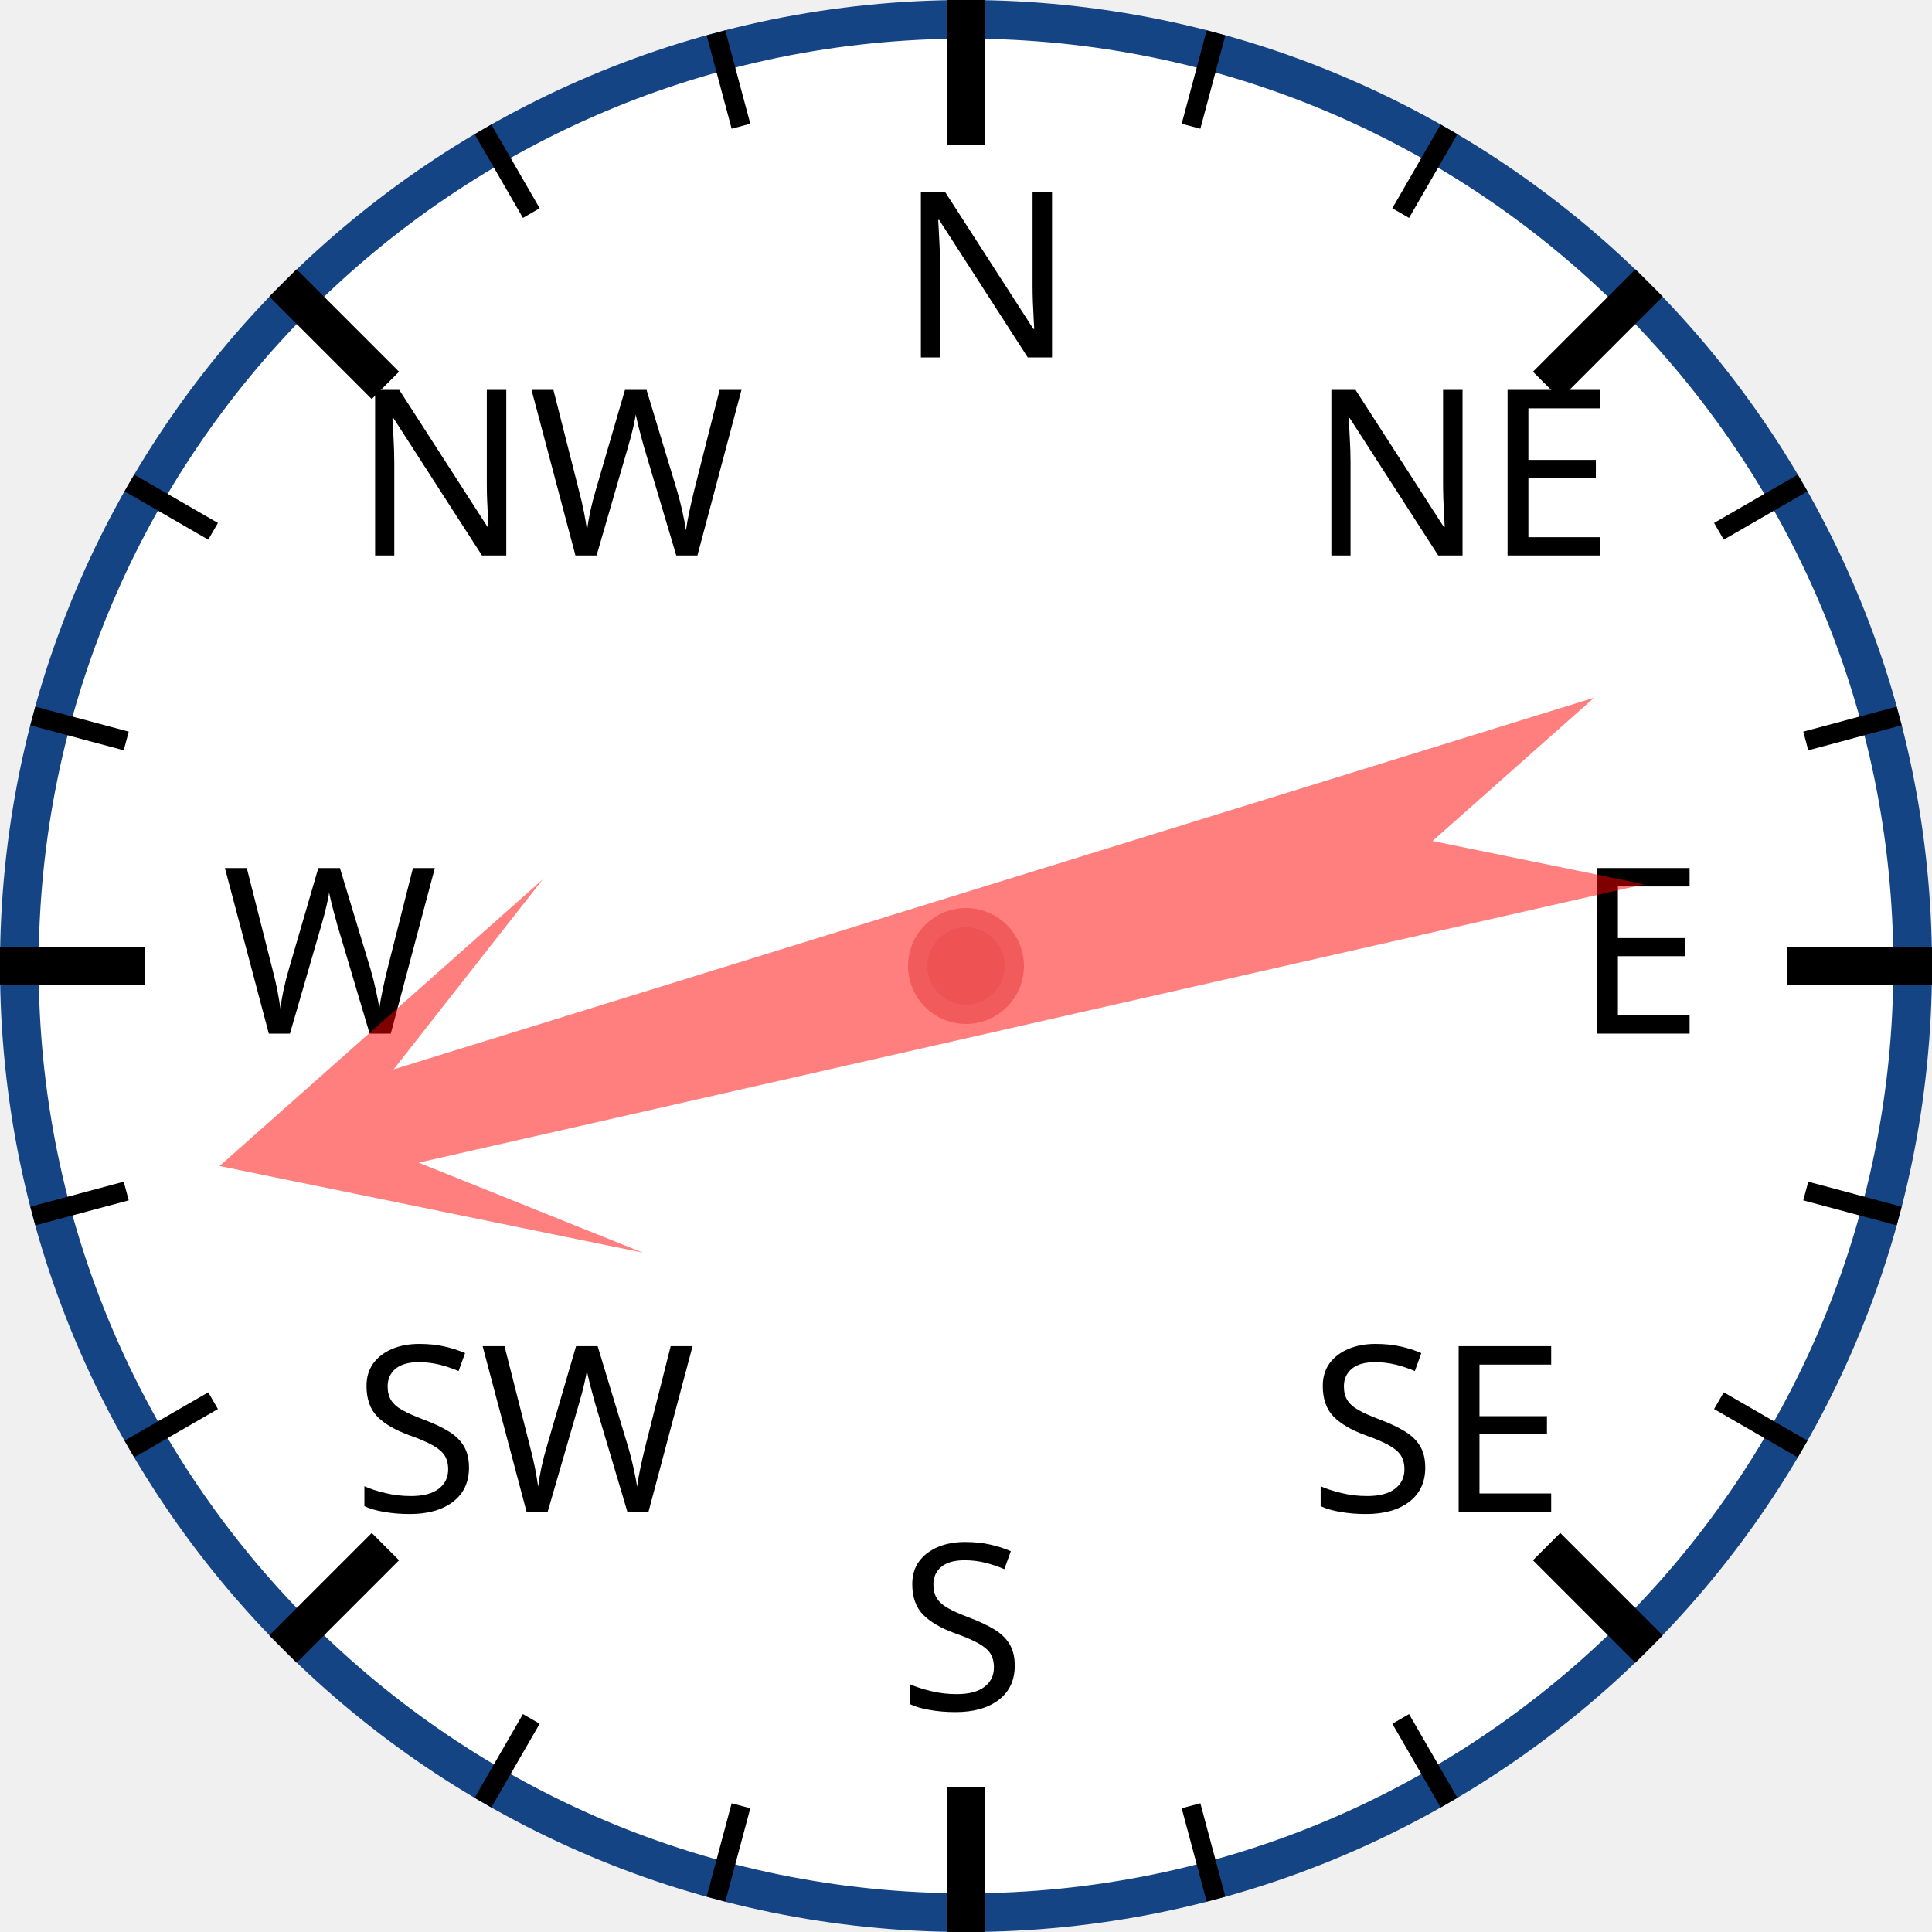
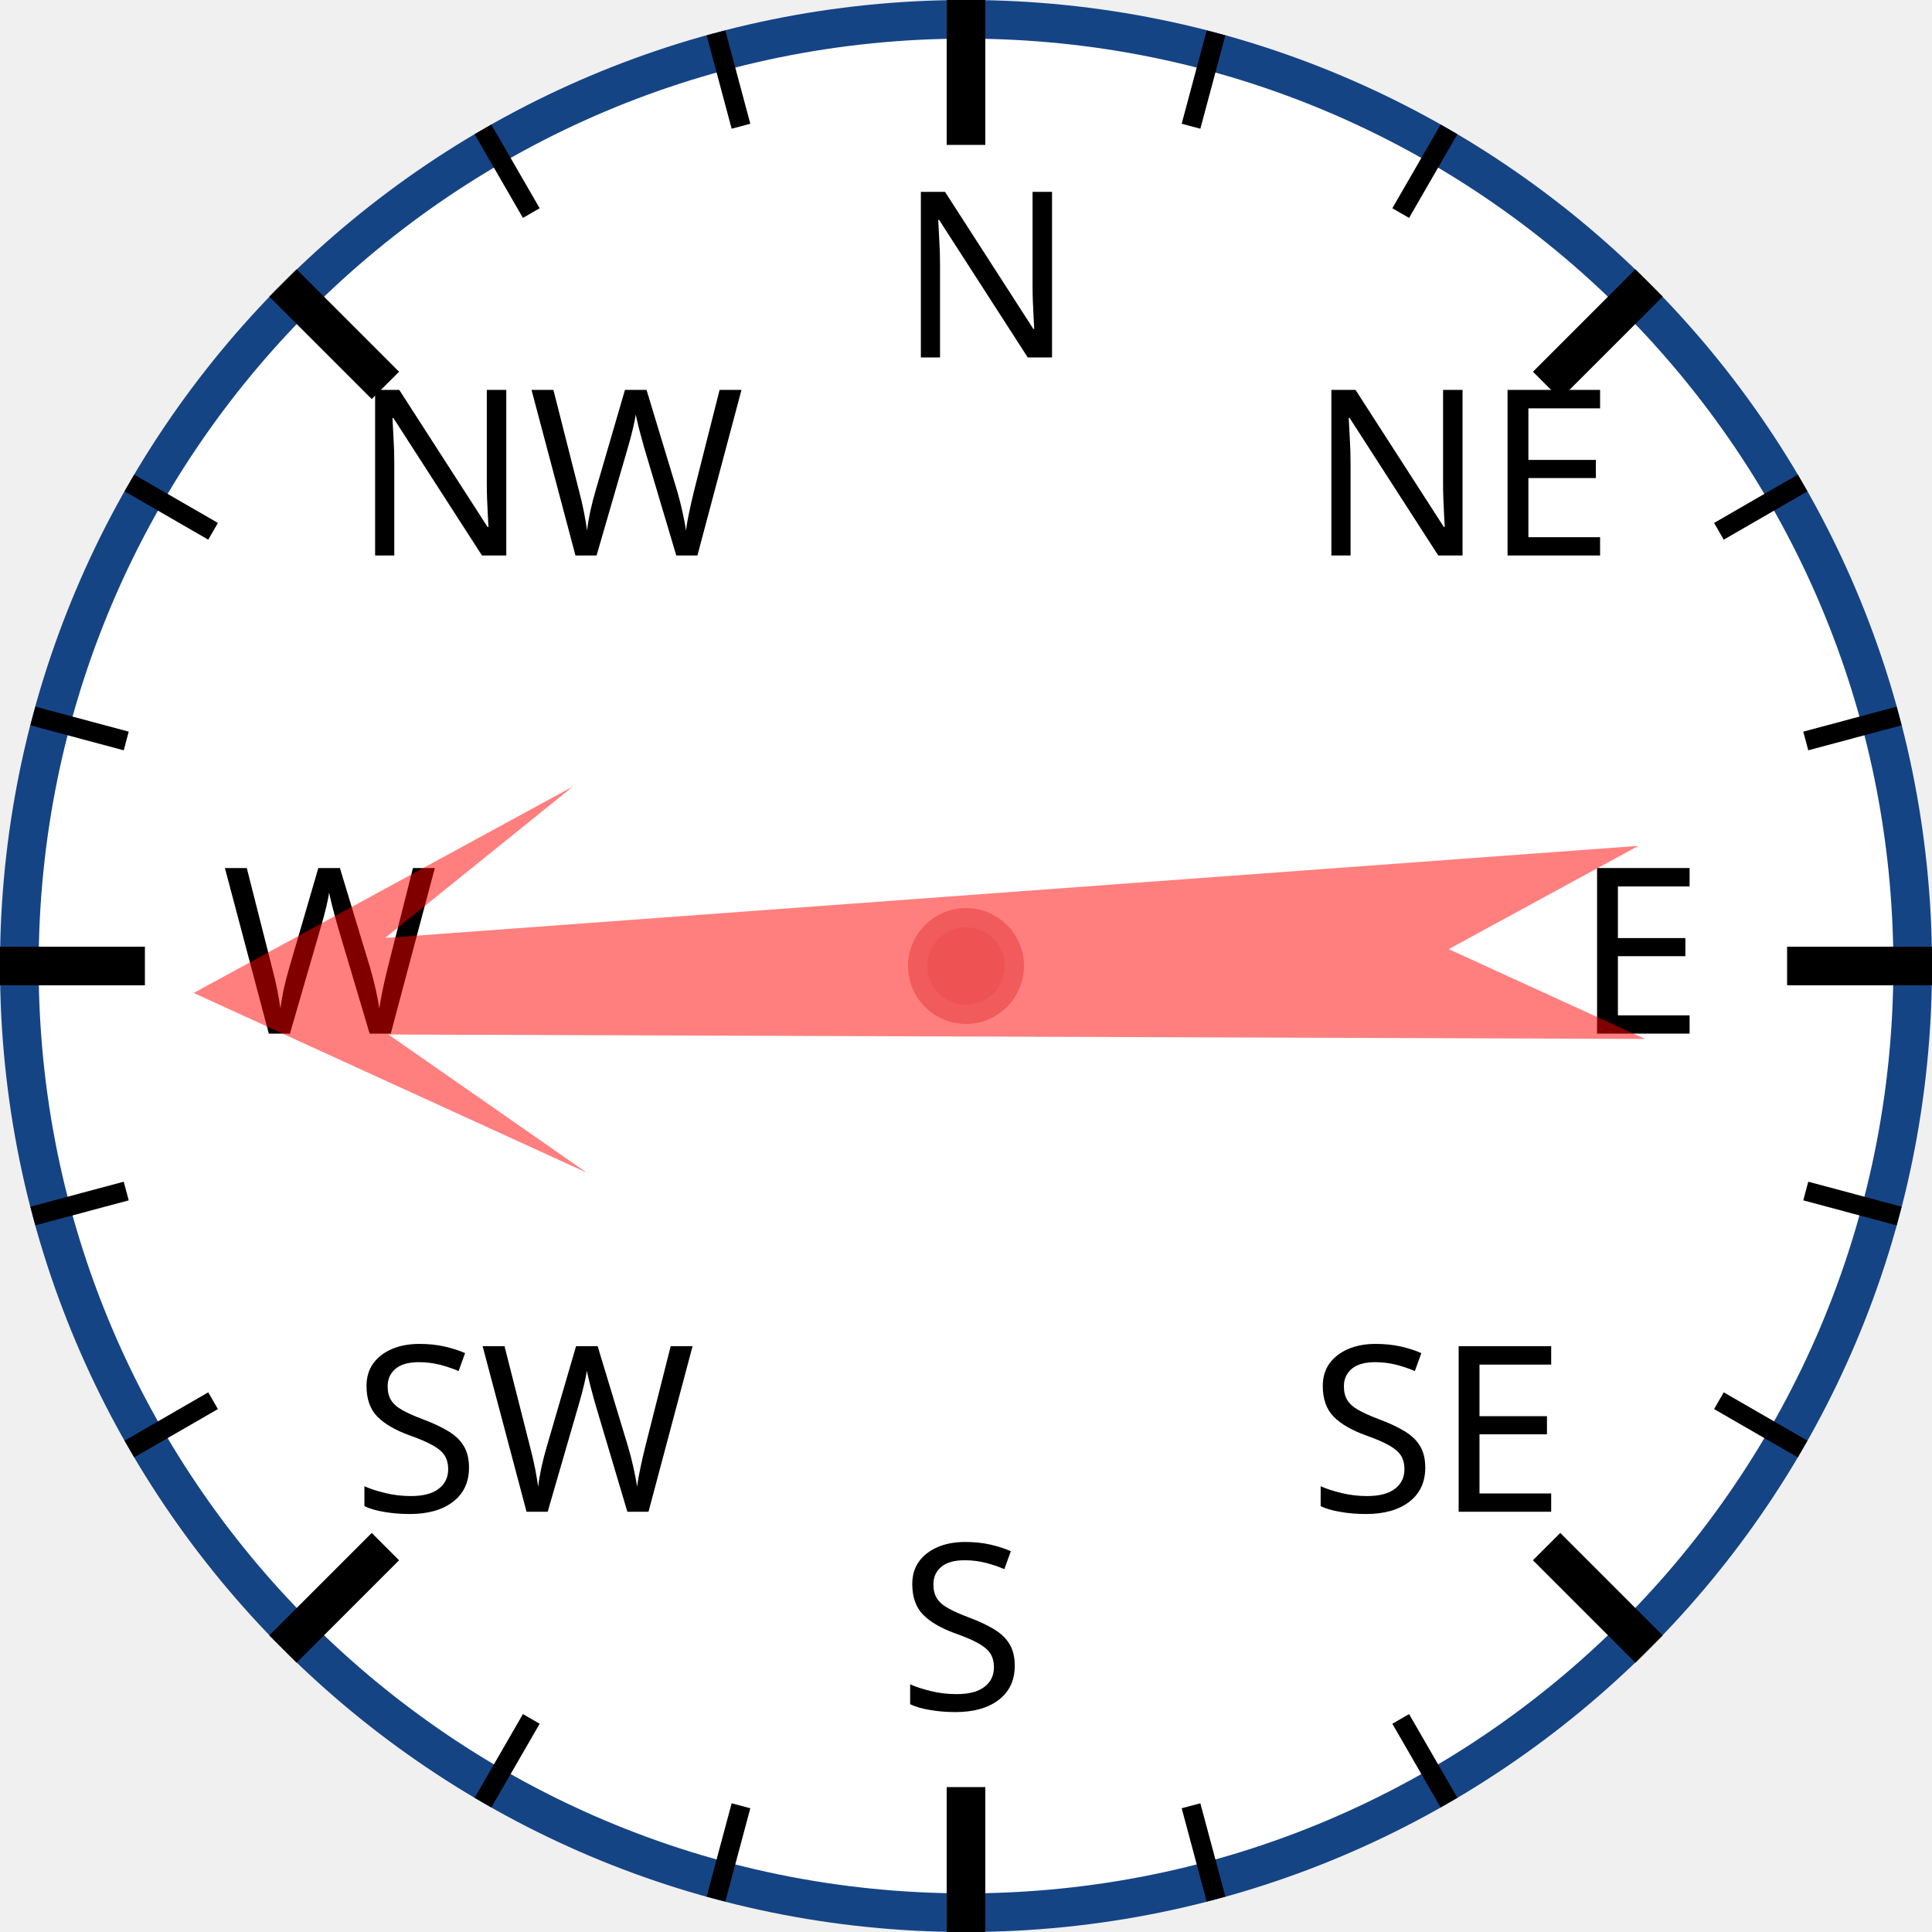
<svg xmlns="http://www.w3.org/2000/svg" width="120px" height="120px" viewBox="0 0 200 200">
  <circle cx="100" cy="100" r="98" style="fill: white; stroke: #154485; stroke-width: 4;" />
  <text x="93.0" y="37.0" style="font-family: sans-serif; font-size: 18pt;">N</text>
  <line x1="100.0" y1="0.0" x2="100.0" y2="15.0" style="stroke: black; stroke-width: 4;" />
  <line x1="74.118" y1="3.407" x2="76.706" y2="13.067" style="stroke: black; stroke-width: 2;" />
  <line x1="50" y1="13.397" x2="55" y2="22.058" style="stroke: black; stroke-width: 2;" />
  <text x="36.503" y="57.503" style="font-family: sans-serif; font-size: 18pt;">NW</text>
  <line x1="29.289" y1="29.289" x2="39.896" y2="39.896" style="stroke: black; stroke-width: 4;" />
  <line x1="13.397" y1="50" x2="22.058" y2="55" style="stroke: black; stroke-width: 2;" />
  <line x1="3.407" y1="74.118" x2="13.067" y2="76.706" style="stroke: black; stroke-width: 2;" />
  <text x="23.0" y="107.0" style="font-family: sans-serif; font-size: 18pt;">W</text>
  <line x1="0.0" y1="100.0" x2="15.0" y2="100.0" style="stroke: black; stroke-width: 4;" />
  <line x1="3.407" y1="125.882" x2="13.067" y2="123.294" style="stroke: black; stroke-width: 2;" />
  <line x1="13.397" y1="150" x2="22.058" y2="145" style="stroke: black; stroke-width: 2;" />
  <text x="36.503" y="156.497" style="font-family: sans-serif; font-size: 18pt;">SW</text>
  <line x1="29.289" y1="170.711" x2="39.896" y2="160.104" style="stroke: black; stroke-width: 4;" />
  <line x1="50" y1="186.603" x2="55" y2="177.942" style="stroke: black; stroke-width: 2;" />
  <line x1="74.118" y1="196.593" x2="76.706" y2="186.933" style="stroke: black; stroke-width: 2;" />
  <text x="93" y="177.0" style="font-family: sans-serif; font-size: 18pt;">S</text>
  <line x1="100" y1="200.0" x2="100" y2="185.0" style="stroke: black; stroke-width: 4;" />
  <line x1="125.882" y1="196.593" x2="123.294" y2="186.933" style="stroke: black; stroke-width: 2;" />
  <line x1="150.0" y1="186.603" x2="145.0" y2="177.942" style="stroke: black; stroke-width: 2;" />
  <text x="135.497" y="156.497" style="font-family: sans-serif; font-size: 18pt;">SE</text>
  <line x1="170.711" y1="170.711" x2="160.104" y2="160.104" style="stroke: black; stroke-width: 4;" />
  <line x1="186.603" y1="150" x2="177.942" y2="145" style="stroke: black; stroke-width: 2;" />
  <line x1="196.593" y1="125.882" x2="186.933" y2="123.294" style="stroke: black; stroke-width: 2;" />
  <text x="163.0" y="107" style="font-family: sans-serif; font-size: 18pt;">E</text>
  <line x1="200.0" y1="100" x2="185.0" y2="100" style="stroke: black; stroke-width: 4;" />
  <line x1="196.593" y1="74.118" x2="186.933" y2="76.706" style="stroke: black; stroke-width: 2;" />
  <line x1="186.603" y1="50" x2="177.942" y2="55" style="stroke: black; stroke-width: 2;" />
  <text x="135.497" y="57.503" style="font-family: sans-serif; font-size: 18pt;">NE</text>
  <line x1="170.711" y1="29.289" x2="160.104" y2="39.896" style="stroke: black; stroke-width: 4;" />
  <line x1="150" y1="13.397" x2="145" y2="22.058" style="stroke: black; stroke-width: 2;" />
  <line x1="125.882" y1="3.407" x2="123.294" y2="13.067" style="stroke: black; stroke-width: 2;" />
-   <polygon points="100 20 120 60 105 40 110 170 100 150 90 170 95 40 80 60" style="fill: red; fill-opacity: 0.5;" transform="rotate(255,100,100)" />
+   <polygon points="100 20 120 60 105 40 110 170 100 150 90 170 95 40 80 60" style="fill: red; fill-opacity: 0.5;" transform="rotate(268,100,100)" />
  <circle cx="100" cy="100" r="5" style="fill: #EE5252; stroke: #F25B5B; stroke-width: 2;" />
</svg>
